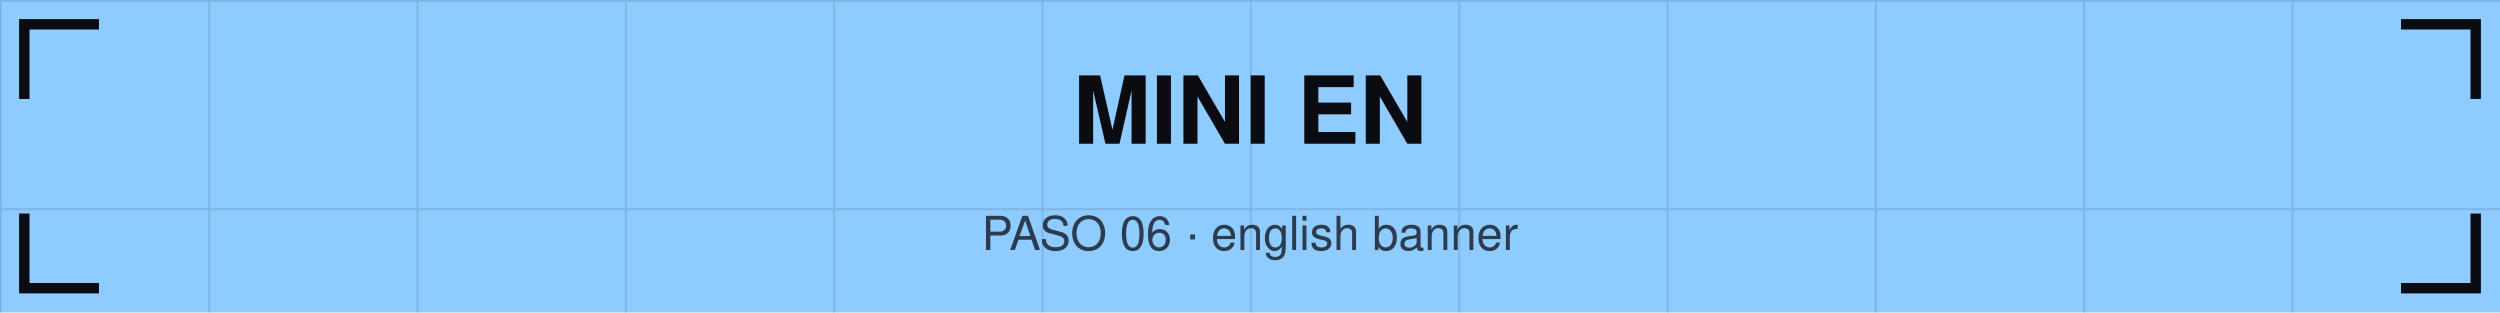
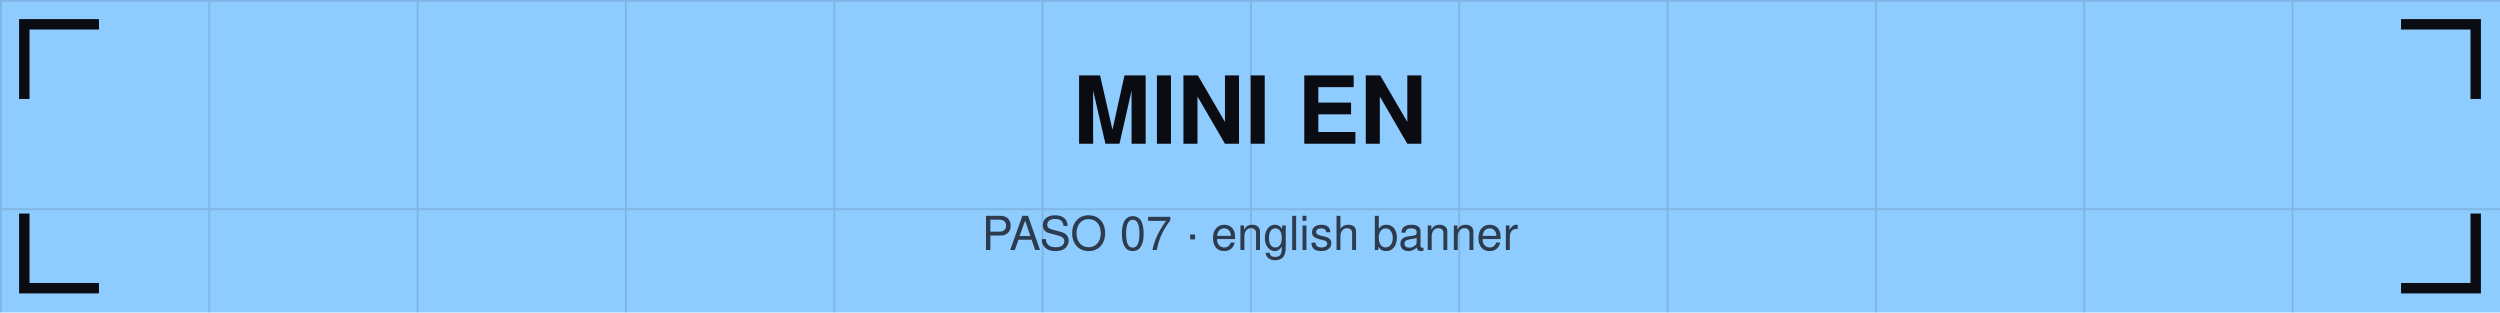
<svg xmlns="http://www.w3.org/2000/svg" viewBox="0 0 1440 180" width="1440" height="180">
  <defs>
    <pattern id="g" width="120" height="120" patternUnits="userSpaceOnUse">
      <path d="M120 0 L0 0 0 120" fill="none" stroke="#0b0b12" stroke-opacity="0.12" stroke-width="2" />
    </pattern>
  </defs>
  <rect width="1440" height="180" fill="#8ecbff" />
  <rect width="1440" height="180" fill="url(#g)" />
  <path d="M14 54 V14 H54" stroke="#0b0b12" stroke-width="6" fill="none" stroke-linecap="square" />
  <path d="M1426 54 V14 H1386" stroke="#0b0b12" stroke-width="6" fill="none" stroke-linecap="square" />
  <path d="M14 126 V166 H54" stroke="#0b0b12" stroke-width="6" fill="none" stroke-linecap="square" />
  <path d="M1426 126 V166 H1386" stroke="#0b0b12" stroke-width="6" fill="none" stroke-linecap="square" />
  <text x="720" y="82.8" font-family="Helvetica,Arial,sans-serif" font-size="54" font-weight="bold" fill="#0b0b12" text-anchor="middle">MINI EN</text>
-   <text x="720" y="144" font-family="Helvetica,Arial,sans-serif" font-size="27" fill="#0b0b12" fill-opacity="0.75" text-anchor="middle">PASO 06 · english banner</text>
+   <text x="720" y="144" font-family="Helvetica,Arial,sans-serif" font-size="27" fill="#0b0b12" fill-opacity="0.75" text-anchor="middle">PASO 07 · english banner</text>
</svg>
